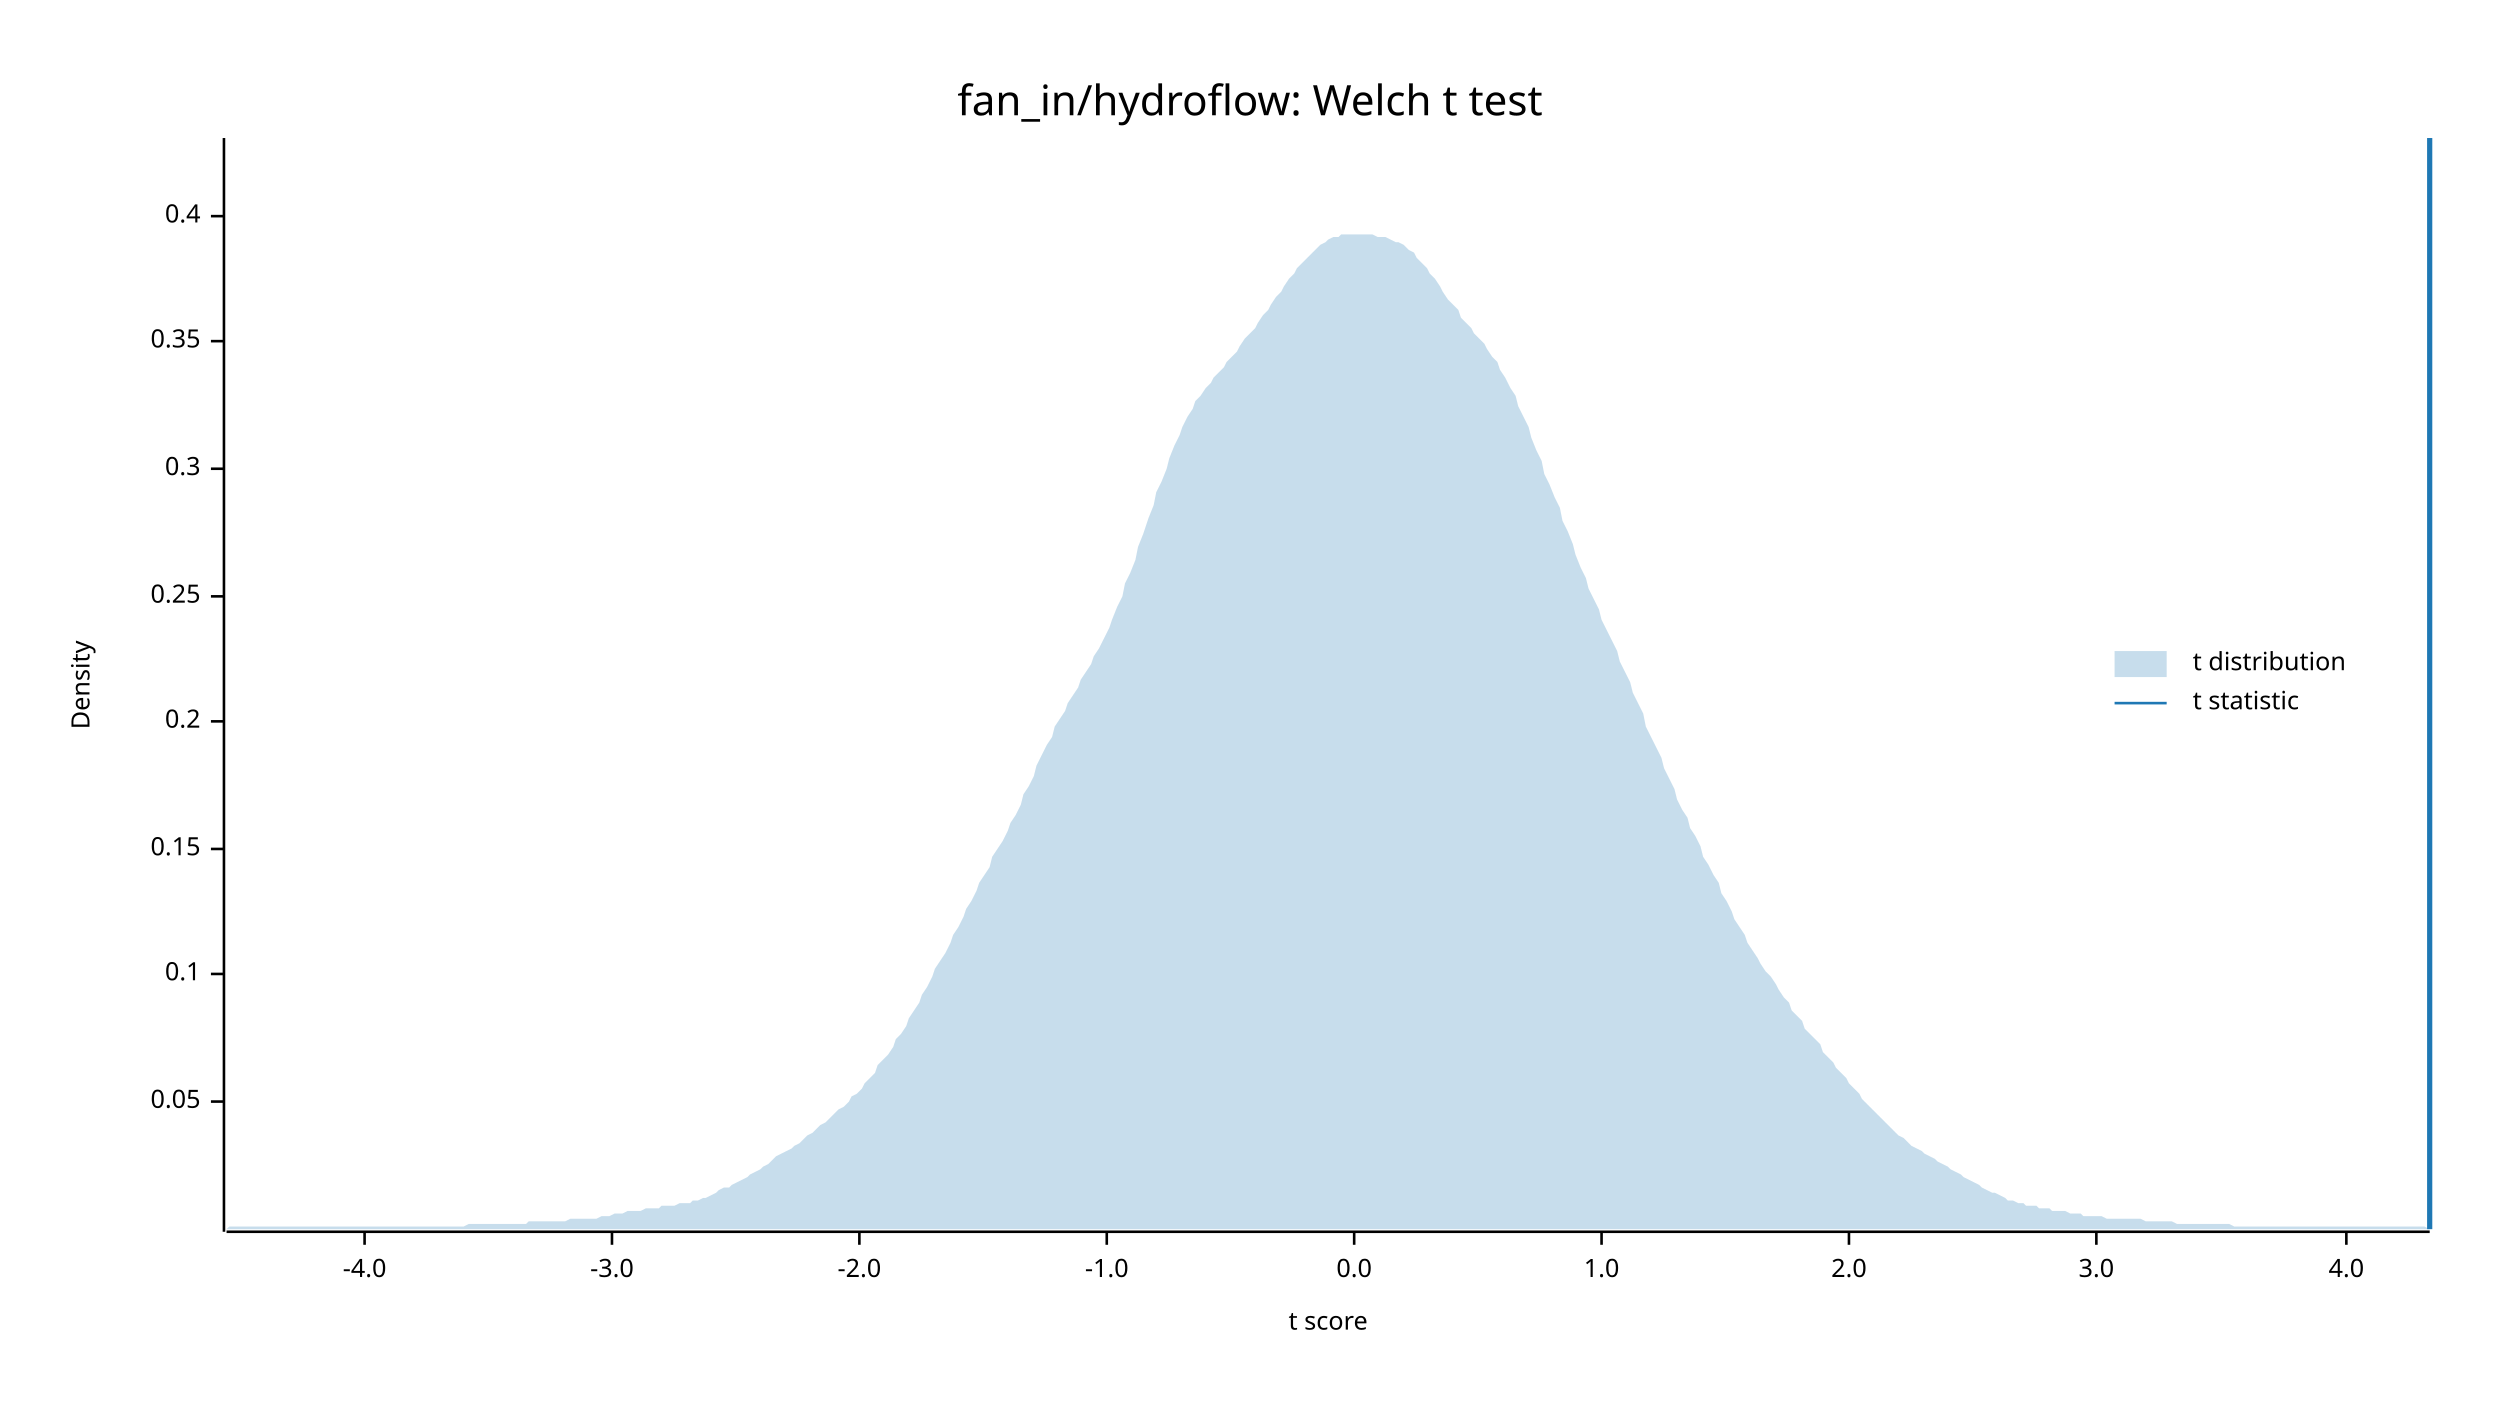
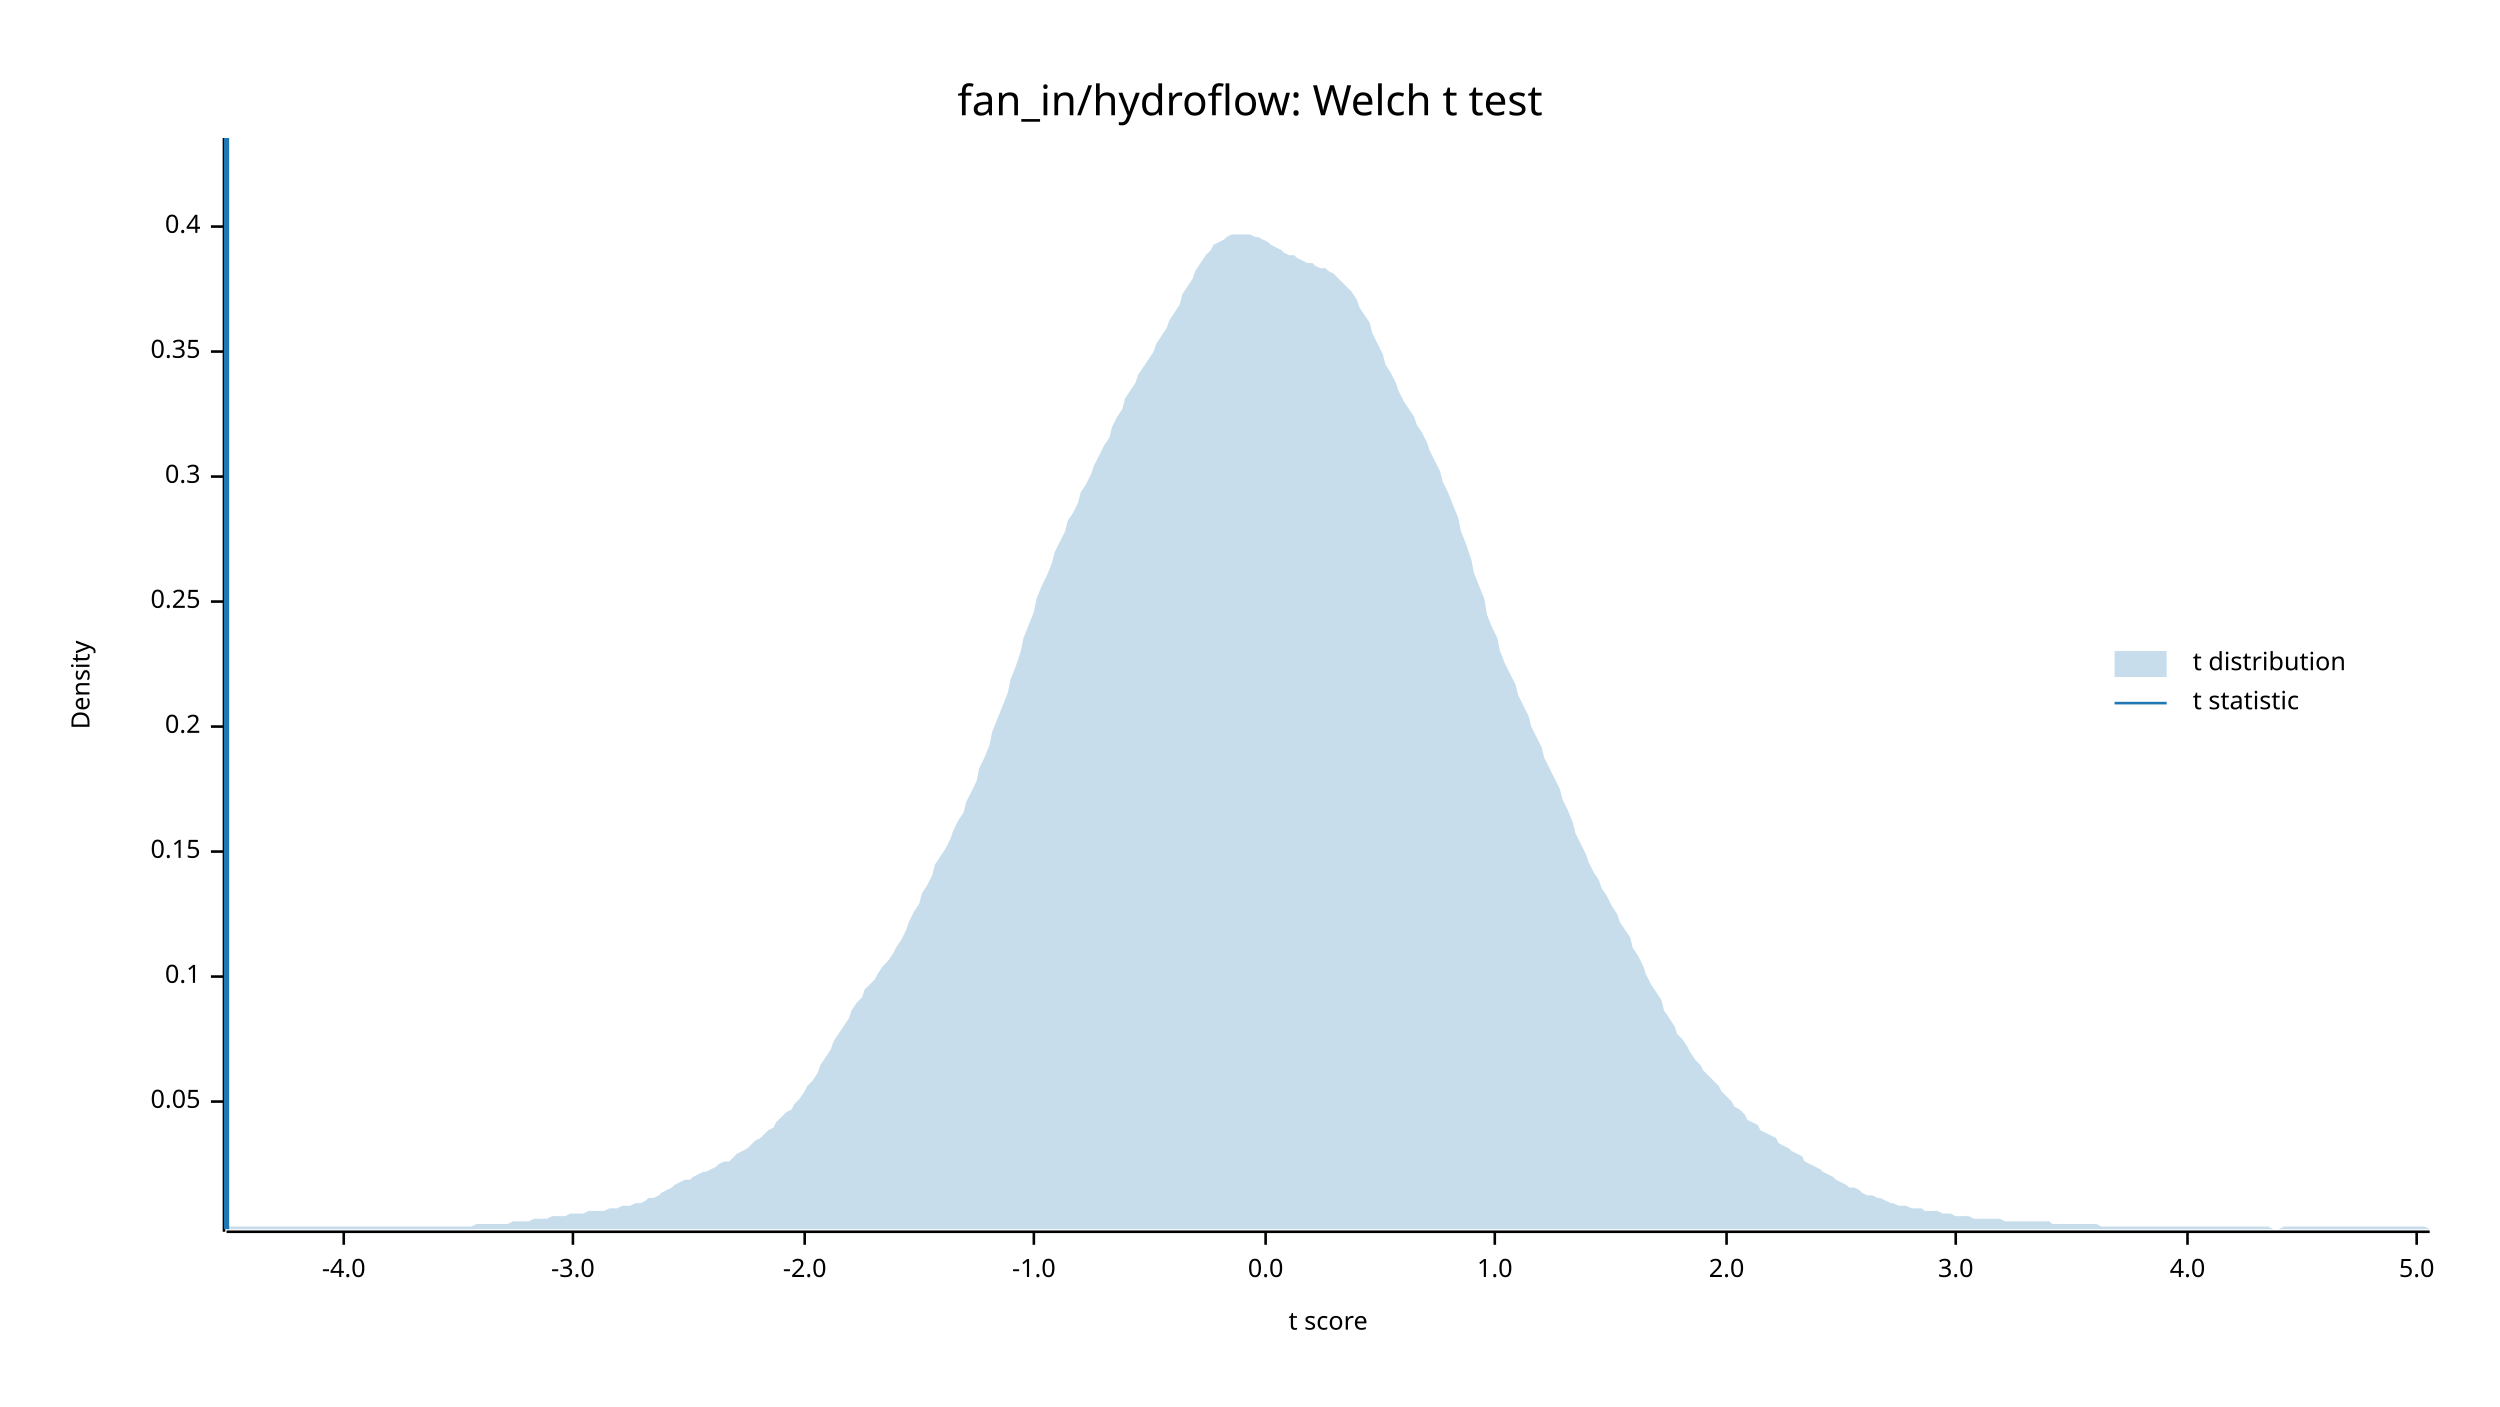
<svg xmlns="http://www.w3.org/2000/svg" width="960" height="540" viewBox="0 0 960 540">
  <text x="480" y="32" dy="0.76em" text-anchor="middle" font-family="sans-serif" font-size="16.129" opacity="1" fill="#000000">
fan_in/hydroflow: Welch t test
</text>
  <text x="27" y="263" dy="0.76em" text-anchor="middle" font-family="sans-serif" font-size="9.677" opacity="1" fill="#000000" transform="rotate(270, 27, 263)">
Density
</text>
  <text x="510" y="513" dy="-0.5ex" text-anchor="middle" font-family="sans-serif" font-size="9.677" opacity="1" fill="#000000">
t score
</text>
  <polyline fill="none" opacity="1" stroke="#000000" stroke-width="1" points="86,53 86,473 " />
  <text x="77" y="423" dy="0.5ex" text-anchor="end" font-family="sans-serif" font-size="9.677" opacity="1" fill="#000000">
0.05
</text>
  <polyline fill="none" opacity="1" stroke="#000000" stroke-width="1" points="81,423 86,423 " />
-   <text x="77" y="374" dy="0.5ex" text-anchor="end" font-family="sans-serif" font-size="9.677" opacity="1" fill="#000000">
+   <text x="77" y="375" dy="0.5ex" text-anchor="end" font-family="sans-serif" font-size="9.677" opacity="1" fill="#000000">
0.1
</text>
-   <polyline fill="none" opacity="1" stroke="#000000" stroke-width="1" points="81,374 86,374 " />
-   <text x="77" y="326" dy="0.5ex" text-anchor="end" font-family="sans-serif" font-size="9.677" opacity="1" fill="#000000">
+   <polyline fill="none" opacity="1" stroke="#000000" stroke-width="1" points="81,375 86,375 " />
+   <text x="77" y="327" dy="0.5ex" text-anchor="end" font-family="sans-serif" font-size="9.677" opacity="1" fill="#000000">
0.15
</text>
-   <polyline fill="none" opacity="1" stroke="#000000" stroke-width="1" points="81,326 86,326 " />
-   <text x="77" y="277" dy="0.5ex" text-anchor="end" font-family="sans-serif" font-size="9.677" opacity="1" fill="#000000">
+   <polyline fill="none" opacity="1" stroke="#000000" stroke-width="1" points="81,327 86,327 " />
+   <text x="77" y="279" dy="0.5ex" text-anchor="end" font-family="sans-serif" font-size="9.677" opacity="1" fill="#000000">
0.2
</text>
-   <polyline fill="none" opacity="1" stroke="#000000" stroke-width="1" points="81,277 86,277 " />
-   <text x="77" y="229" dy="0.5ex" text-anchor="end" font-family="sans-serif" font-size="9.677" opacity="1" fill="#000000">
+   <polyline fill="none" opacity="1" stroke="#000000" stroke-width="1" points="81,279 86,279 " />
+   <text x="77" y="231" dy="0.5ex" text-anchor="end" font-family="sans-serif" font-size="9.677" opacity="1" fill="#000000">
0.25
</text>
-   <polyline fill="none" opacity="1" stroke="#000000" stroke-width="1" points="81,229 86,229 " />
-   <text x="77" y="180" dy="0.5ex" text-anchor="end" font-family="sans-serif" font-size="9.677" opacity="1" fill="#000000">
+   <polyline fill="none" opacity="1" stroke="#000000" stroke-width="1" points="81,231 86,231 " />
+   <text x="77" y="183" dy="0.5ex" text-anchor="end" font-family="sans-serif" font-size="9.677" opacity="1" fill="#000000">
0.3
</text>
-   <polyline fill="none" opacity="1" stroke="#000000" stroke-width="1" points="81,180 86,180 " />
-   <text x="77" y="131" dy="0.5ex" text-anchor="end" font-family="sans-serif" font-size="9.677" opacity="1" fill="#000000">
+   <polyline fill="none" opacity="1" stroke="#000000" stroke-width="1" points="81,183 86,183 " />
+   <text x="77" y="135" dy="0.5ex" text-anchor="end" font-family="sans-serif" font-size="9.677" opacity="1" fill="#000000">
0.35
</text>
-   <polyline fill="none" opacity="1" stroke="#000000" stroke-width="1" points="81,131 86,131 " />
-   <text x="77" y="83" dy="0.5ex" text-anchor="end" font-family="sans-serif" font-size="9.677" opacity="1" fill="#000000">
+   <polyline fill="none" opacity="1" stroke="#000000" stroke-width="1" points="81,135 86,135 " />
+   <text x="77" y="87" dy="0.5ex" text-anchor="end" font-family="sans-serif" font-size="9.677" opacity="1" fill="#000000">
0.4
</text>
-   <polyline fill="none" opacity="1" stroke="#000000" stroke-width="1" points="81,83 86,83 " />
+   <polyline fill="none" opacity="1" stroke="#000000" stroke-width="1" points="81,87 86,87 " />
  <polyline fill="none" opacity="1" stroke="#000000" stroke-width="1" points="87,473 933,473 " />
-   <text x="140" y="483" dy="0.76em" text-anchor="middle" font-family="sans-serif" font-size="9.677" opacity="1" fill="#000000">
+   <text x="132" y="483" dy="0.76em" text-anchor="middle" font-family="sans-serif" font-size="9.677" opacity="1" fill="#000000">
-4.0
</text>
-   <polyline fill="none" opacity="1" stroke="#000000" stroke-width="1" points="140,473 140,478 " />
-   <text x="235" y="483" dy="0.76em" text-anchor="middle" font-family="sans-serif" font-size="9.677" opacity="1" fill="#000000">
+   <polyline fill="none" opacity="1" stroke="#000000" stroke-width="1" points="132,473 132,478 " />
+   <text x="220" y="483" dy="0.76em" text-anchor="middle" font-family="sans-serif" font-size="9.677" opacity="1" fill="#000000">
-3.0
</text>
-   <polyline fill="none" opacity="1" stroke="#000000" stroke-width="1" points="235,473 235,478 " />
-   <text x="330" y="483" dy="0.76em" text-anchor="middle" font-family="sans-serif" font-size="9.677" opacity="1" fill="#000000">
+   <polyline fill="none" opacity="1" stroke="#000000" stroke-width="1" points="220,473 220,478 " />
+   <text x="309" y="483" dy="0.76em" text-anchor="middle" font-family="sans-serif" font-size="9.677" opacity="1" fill="#000000">
-2.0
</text>
-   <polyline fill="none" opacity="1" stroke="#000000" stroke-width="1" points="330,473 330,478 " />
-   <text x="425" y="483" dy="0.76em" text-anchor="middle" font-family="sans-serif" font-size="9.677" opacity="1" fill="#000000">
+   <polyline fill="none" opacity="1" stroke="#000000" stroke-width="1" points="309,473 309,478 " />
+   <text x="397" y="483" dy="0.76em" text-anchor="middle" font-family="sans-serif" font-size="9.677" opacity="1" fill="#000000">
-1.0
</text>
-   <polyline fill="none" opacity="1" stroke="#000000" stroke-width="1" points="425,473 425,478 " />
-   <text x="520" y="483" dy="0.76em" text-anchor="middle" font-family="sans-serif" font-size="9.677" opacity="1" fill="#000000">
+   <polyline fill="none" opacity="1" stroke="#000000" stroke-width="1" points="397,473 397,478 " />
+   <text x="486" y="483" dy="0.76em" text-anchor="middle" font-family="sans-serif" font-size="9.677" opacity="1" fill="#000000">
0.0
</text>
-   <polyline fill="none" opacity="1" stroke="#000000" stroke-width="1" points="520,473 520,478 " />
-   <text x="615" y="483" dy="0.76em" text-anchor="middle" font-family="sans-serif" font-size="9.677" opacity="1" fill="#000000">
+   <polyline fill="none" opacity="1" stroke="#000000" stroke-width="1" points="486,473 486,478 " />
+   <text x="574" y="483" dy="0.76em" text-anchor="middle" font-family="sans-serif" font-size="9.677" opacity="1" fill="#000000">
1.0
</text>
-   <polyline fill="none" opacity="1" stroke="#000000" stroke-width="1" points="615,473 615,478 " />
-   <text x="710" y="483" dy="0.76em" text-anchor="middle" font-family="sans-serif" font-size="9.677" opacity="1" fill="#000000">
+   <polyline fill="none" opacity="1" stroke="#000000" stroke-width="1" points="574,473 574,478 " />
+   <text x="663" y="483" dy="0.76em" text-anchor="middle" font-family="sans-serif" font-size="9.677" opacity="1" fill="#000000">
2.0
</text>
-   <polyline fill="none" opacity="1" stroke="#000000" stroke-width="1" points="710,473 710,478 " />
-   <text x="805" y="483" dy="0.76em" text-anchor="middle" font-family="sans-serif" font-size="9.677" opacity="1" fill="#000000">
+   <polyline fill="none" opacity="1" stroke="#000000" stroke-width="1" points="663,473 663,478 " />
+   <text x="751" y="483" dy="0.76em" text-anchor="middle" font-family="sans-serif" font-size="9.677" opacity="1" fill="#000000">
3.0
</text>
-   <polyline fill="none" opacity="1" stroke="#000000" stroke-width="1" points="805,473 805,478 " />
-   <text x="901" y="483" dy="0.76em" text-anchor="middle" font-family="sans-serif" font-size="9.677" opacity="1" fill="#000000">
+   <polyline fill="none" opacity="1" stroke="#000000" stroke-width="1" points="751,473 751,478 " />
+   <text x="840" y="483" dy="0.76em" text-anchor="middle" font-family="sans-serif" font-size="9.677" opacity="1" fill="#000000">
4.0
</text>
-   <polyline fill="none" opacity="1" stroke="#000000" stroke-width="1" points="901,473 901,478 " />
-   <polygon opacity="0.25" fill="#1F78B4" points="87,472 88,471 90,471 92,471 93,471 95,471 97,471 98,471 100,471 102,471 103,471 105,471 107,471 109,471 110,471 112,471 114,471 115,471 117,471 119,471 120,471 122,471 124,471 125,471 127,471 129,471 131,471 132,471 134,471 136,471 137,471 139,471 141,471 142,471 144,471 146,471 148,471 149,471 151,471 153,471 154,471 156,471 158,471 159,471 161,471 163,471 164,471 166,471 168,471 170,471 171,471 173,471 175,471 176,471 178,471 180,470 181,470 183,470 185,470 187,470 188,470 190,470 192,470 193,470 195,470 197,470 198,470 200,470 202,470 203,469 205,469 207,469 209,469 210,469 212,469 214,469 215,469 217,469 219,468 220,468 222,468 224,468 226,468 227,468 229,468 231,467 232,467 234,467 236,466 237,466 239,466 241,465 242,465 244,465 246,465 248,464 249,464 251,464 253,464 254,463 256,463 258,463 259,463 261,462 263,462 265,462 266,461 268,461 270,460 271,460 273,459 275,458 276,457 278,456 280,456 281,455 283,454 285,453 287,452 288,451 290,450 292,449 293,448 295,447 297,445 298,444 300,443 302,442 304,441 305,440 307,439 309,437 310,436 312,435 314,433 315,432 317,431 319,429 320,428 322,426 324,425 326,423 327,421 329,420 331,418 332,416 334,414 336,412 337,409 339,407 341,405 343,402 344,399 346,397 348,394 349,391 351,388 353,385 354,382 356,379 358,375 359,372 361,369 363,366 365,362 366,359 368,356 370,352 371,349 373,346 375,342 376,339 378,336 380,333 381,329 383,326 385,323 387,319 388,316 390,313 392,309 393,305 395,302 397,298 398,294 400,290 402,286 404,283 405,279 407,276 409,273 410,270 412,267 414,264 415,261 417,258 419,255 420,252 422,249 424,245 426,241 427,238 429,233 431,229 432,224 434,220 436,215 437,210 439,205 441,199 443,194 444,189 446,185 448,180 449,176 451,171 453,167 454,164 456,160 458,157 459,154 461,152 463,149 465,147 466,145 468,143 470,141 471,139 473,137 475,135 476,133 478,130 480,128 482,126 483,124 485,121 487,119 488,117 490,114 492,112 493,110 495,107 497,105 498,103 500,101 502,99 504,97 505,96 507,94 509,93 510,92 512,91 514,91 515,90 517,90 519,90 521,90 522,90 524,90 526,90 527,90 529,91 531,91 532,91 534,92 536,93 537,93 539,94 541,96 543,97 544,99 546,101 548,103 549,105 551,107 553,110 554,112 556,115 558,117 560,119 561,122 563,124 565,126 566,128 568,130 570,132 571,134 573,137 575,139 576,142 578,145 580,149 582,152 583,156 585,160 587,164 588,168 590,173 592,177 593,182 595,186 597,191 599,195 600,200 602,204 604,209 605,213 607,218 609,222 610,226 612,230 614,234 615,238 617,242 619,246 621,250 622,254 624,258 626,262 627,266 629,270 631,274 632,279 634,283 636,287 638,291 639,295 641,299 643,303 644,307 646,311 648,314 649,318 651,321 653,325 654,329 656,332 658,336 660,339 661,343 663,346 665,350 666,353 668,356 670,359 671,362 673,365 675,368 676,370 678,373 680,375 682,378 683,380 685,383 687,385 688,388 690,390 692,392 693,395 695,397 697,399 699,401 700,404 702,406 704,408 705,410 707,412 709,414 710,416 712,418 714,420 715,422 717,424 719,426 721,428 722,429 724,431 726,433 727,434 729,436 731,437 732,438 734,440 736,441 738,442 739,443 741,444 743,445 744,446 746,447 748,448 749,449 751,450 753,451 754,452 756,453 758,454 760,455 761,456 763,457 765,458 766,458 768,459 770,460 771,461 773,461 775,462 777,462 778,463 780,463 782,463 783,464 785,464 787,464 788,465 790,465 792,465 793,465 795,466 797,466 799,466 800,467 802,467 804,467 805,467 807,467 809,468 810,468 812,468 814,468 816,468 817,468 819,468 821,468 822,468 824,469 826,469 827,469 829,469 831,469 832,469 834,469 836,470 838,470 839,470 841,470 843,470 844,470 846,470 848,470 849,470 851,470 853,470 855,470 856,470 858,471 860,471 861,471 863,471 865,471 866,471 868,471 870,471 871,471 873,471 875,471 877,471 878,471 880,471 882,471 883,471 885,471 887,471 888,471 890,471 892,471 894,471 895,471 897,471 899,471 900,471 902,471 904,471 905,471 907,471 909,471 910,471 912,471 914,471 916,471 917,471 919,471 921,471 922,471 924,471 926,471 927,471 929,471 931,471 933,472 933,472 87,472 " />
-   <polyline fill="none" opacity="1" stroke="#1F78B4" stroke-width="2" points="933,472 933,53 " />
+   <polyline fill="none" opacity="1" stroke="#000000" stroke-width="1" points="840,473 840,478 " />
+   <text x="928" y="483" dy="0.76em" text-anchor="middle" font-family="sans-serif" font-size="9.677" opacity="1" fill="#000000">
+ 5.0
+ </text>
+   <polyline fill="none" opacity="1" stroke="#000000" stroke-width="1" points="928,473 928,478 " />
+   <polygon opacity="0.25" fill="#1F78B4" points="87,472 88,471 90,471 92,471 93,471 95,471 97,471 98,471 100,471 102,471 103,471 105,471 107,471 109,471 110,471 112,471 114,471 115,471 117,471 119,471 120,471 122,471 124,471 125,471 127,471 129,471 131,471 132,471 134,471 136,471 137,471 139,471 141,471 142,471 144,471 146,471 148,471 149,471 151,471 153,471 154,471 156,471 158,471 159,471 161,471 163,471 164,471 166,471 168,471 170,471 171,471 173,471 175,471 176,471 178,471 180,471 181,471 183,470 185,470 187,470 188,470 190,470 192,470 193,470 195,470 197,469 198,469 200,469 202,469 203,469 205,468 207,468 209,468 210,468 212,467 214,467 215,467 217,467 219,466 220,466 222,466 224,466 226,465 227,465 229,465 231,465 232,465 234,464 236,464 237,464 239,463 241,463 242,463 244,462 246,462 248,461 249,460 251,460 253,459 254,458 256,457 258,456 259,455 261,454 263,453 265,453 266,452 268,451 270,450 271,450 273,449 275,448 276,447 278,446 280,446 281,445 283,443 285,442 287,441 288,440 290,438 292,437 293,436 295,434 297,433 298,431 300,429 302,427 304,426 305,424 307,422 309,419 310,417 312,415 314,412 315,409 317,406 319,403 320,400 322,397 324,394 326,391 327,388 329,385 331,383 332,380 334,378 336,376 337,374 339,371 341,369 343,366 344,364 346,361 348,357 349,354 351,350 353,347 354,343 356,340 358,336 359,332 361,329 363,326 365,322 366,319 368,315 370,312 371,308 373,304 375,300 376,295 378,291 380,286 381,281 383,276 385,271 387,266 388,261 390,256 392,250 393,245 395,240 397,235 398,230 400,225 402,221 404,216 405,212 407,208 409,204 410,200 412,197 414,193 415,189 417,186 419,182 420,179 422,175 424,171 426,168 427,164 429,160 431,157 432,153 434,150 436,147 437,144 439,141 441,138 443,135 444,132 446,129 448,126 449,123 451,120 453,117 454,113 456,110 458,107 459,104 461,101 463,98 465,96 466,94 468,93 470,92 471,91 473,90 475,90 476,90 478,90 480,90 482,91 483,91 485,92 487,93 488,94 490,95 492,96 493,97 495,98 497,98 498,99 500,100 502,101 504,101 505,102 507,103 509,103 510,104 512,105 514,107 515,108 517,110 519,112 521,115 522,118 524,121 526,124 527,128 529,132 531,136 532,140 534,143 536,147 537,150 539,154 541,157 543,160 544,163 546,166 548,170 549,173 551,177 553,181 554,185 556,189 558,194 560,199 561,204 563,209 565,215 566,220 568,225 570,230 571,236 573,241 575,245 576,250 578,255 580,259 582,263 583,267 585,271 587,275 588,279 590,283 592,287 593,291 595,295 597,299 599,303 600,307 602,311 604,316 605,320 607,324 609,328 610,331 612,335 614,338 615,341 617,344 619,348 621,351 622,354 624,357 626,360 627,364 629,367 631,371 632,374 634,378 636,381 638,384 639,388 641,391 643,394 644,397 646,399 648,402 649,404 651,407 653,409 654,411 656,413 658,415 660,417 661,419 663,421 665,423 666,425 668,426 670,428 671,430 673,431 675,432 676,434 678,435 680,436 682,437 683,439 685,440 687,441 688,442 690,443 692,444 693,446 695,447 697,448 699,449 700,450 702,451 704,452 705,453 707,454 709,455 710,456 712,456 714,457 715,458 717,459 719,459 721,460 722,460 724,461 726,462 727,462 729,463 731,463 732,463 734,464 736,464 738,464 739,465 741,465 743,465 744,465 746,466 748,466 749,466 751,467 753,467 754,467 756,467 758,468 760,468 761,468 763,468 765,468 766,468 768,468 770,469 771,469 773,469 775,469 777,469 778,469 780,469 782,469 783,469 785,469 787,469 788,470 790,470 792,470 793,470 795,470 797,470 799,470 800,470 802,470 804,470 805,470 807,471 809,471 810,471 812,471 814,471 816,471 817,471 819,471 821,471 822,471 824,471 826,471 827,471 829,471 831,471 832,471 834,471 836,471 838,471 839,471 841,471 843,471 844,471 846,471 848,471 849,471 851,471 853,471 855,471 856,471 858,471 860,471 861,471 863,471 865,471 866,471 868,471 870,471 871,471 873,472 875,472 877,471 878,471 880,471 882,471 883,471 885,471 887,471 888,471 890,471 892,471 894,471 895,471 897,471 899,471 900,471 902,471 904,471 905,471 907,471 909,471 910,471 912,471 914,471 916,471 917,471 919,471 921,471 922,471 924,471 926,471 927,471 929,471 931,471 933,472 933,472 87,472 " />
+   <polyline fill="none" opacity="1" stroke="#1F78B4" stroke-width="2" points="87,472 87,53 " />
  <text x="842" y="250" dy="0.76em" text-anchor="start" font-family="sans-serif" font-size="9.677" opacity="1" fill="#000000">
t distribution
</text>
  <text x="842" y="265" dy="0.76em" text-anchor="start" font-family="sans-serif" font-size="9.677" opacity="1" fill="#000000">
t statistic
</text>
  <rect x="812" y="250" width="20" height="10" opacity="0.25" fill="#1F78B4" stroke="none" />
  <polyline fill="none" opacity="1" stroke="#1F78B4" stroke-width="1" points="812,270 832,270 " />
</svg>
